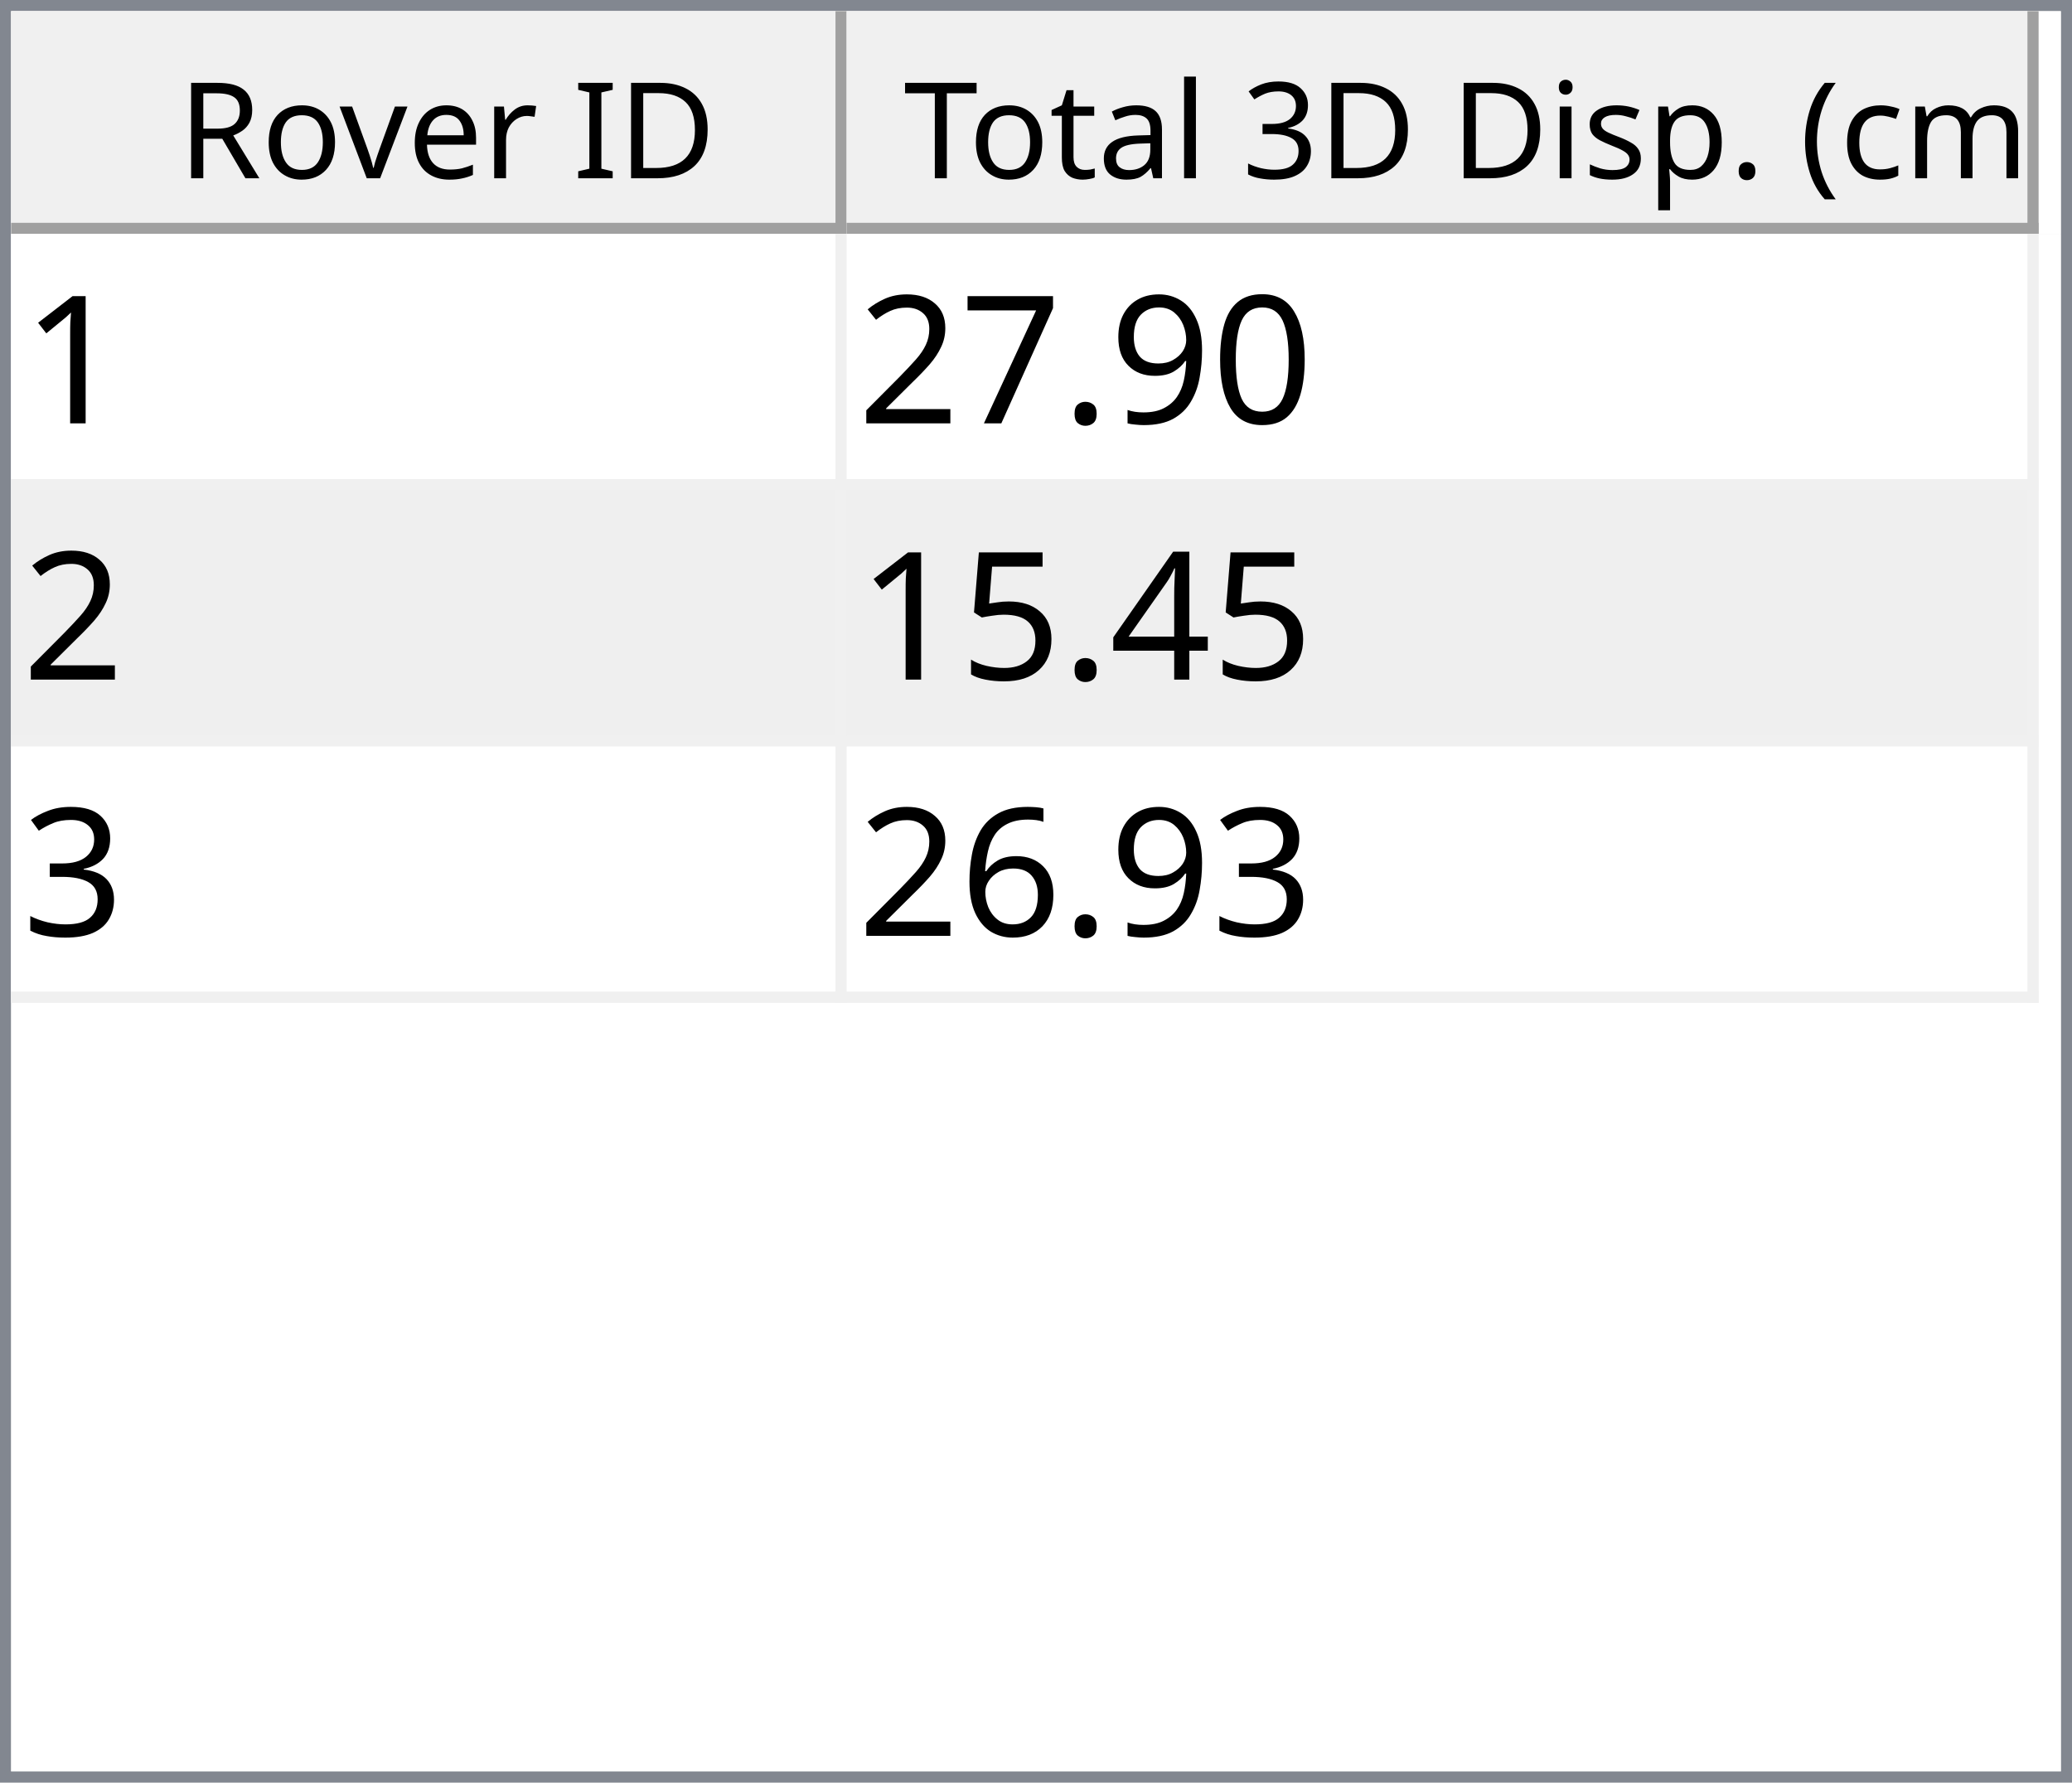
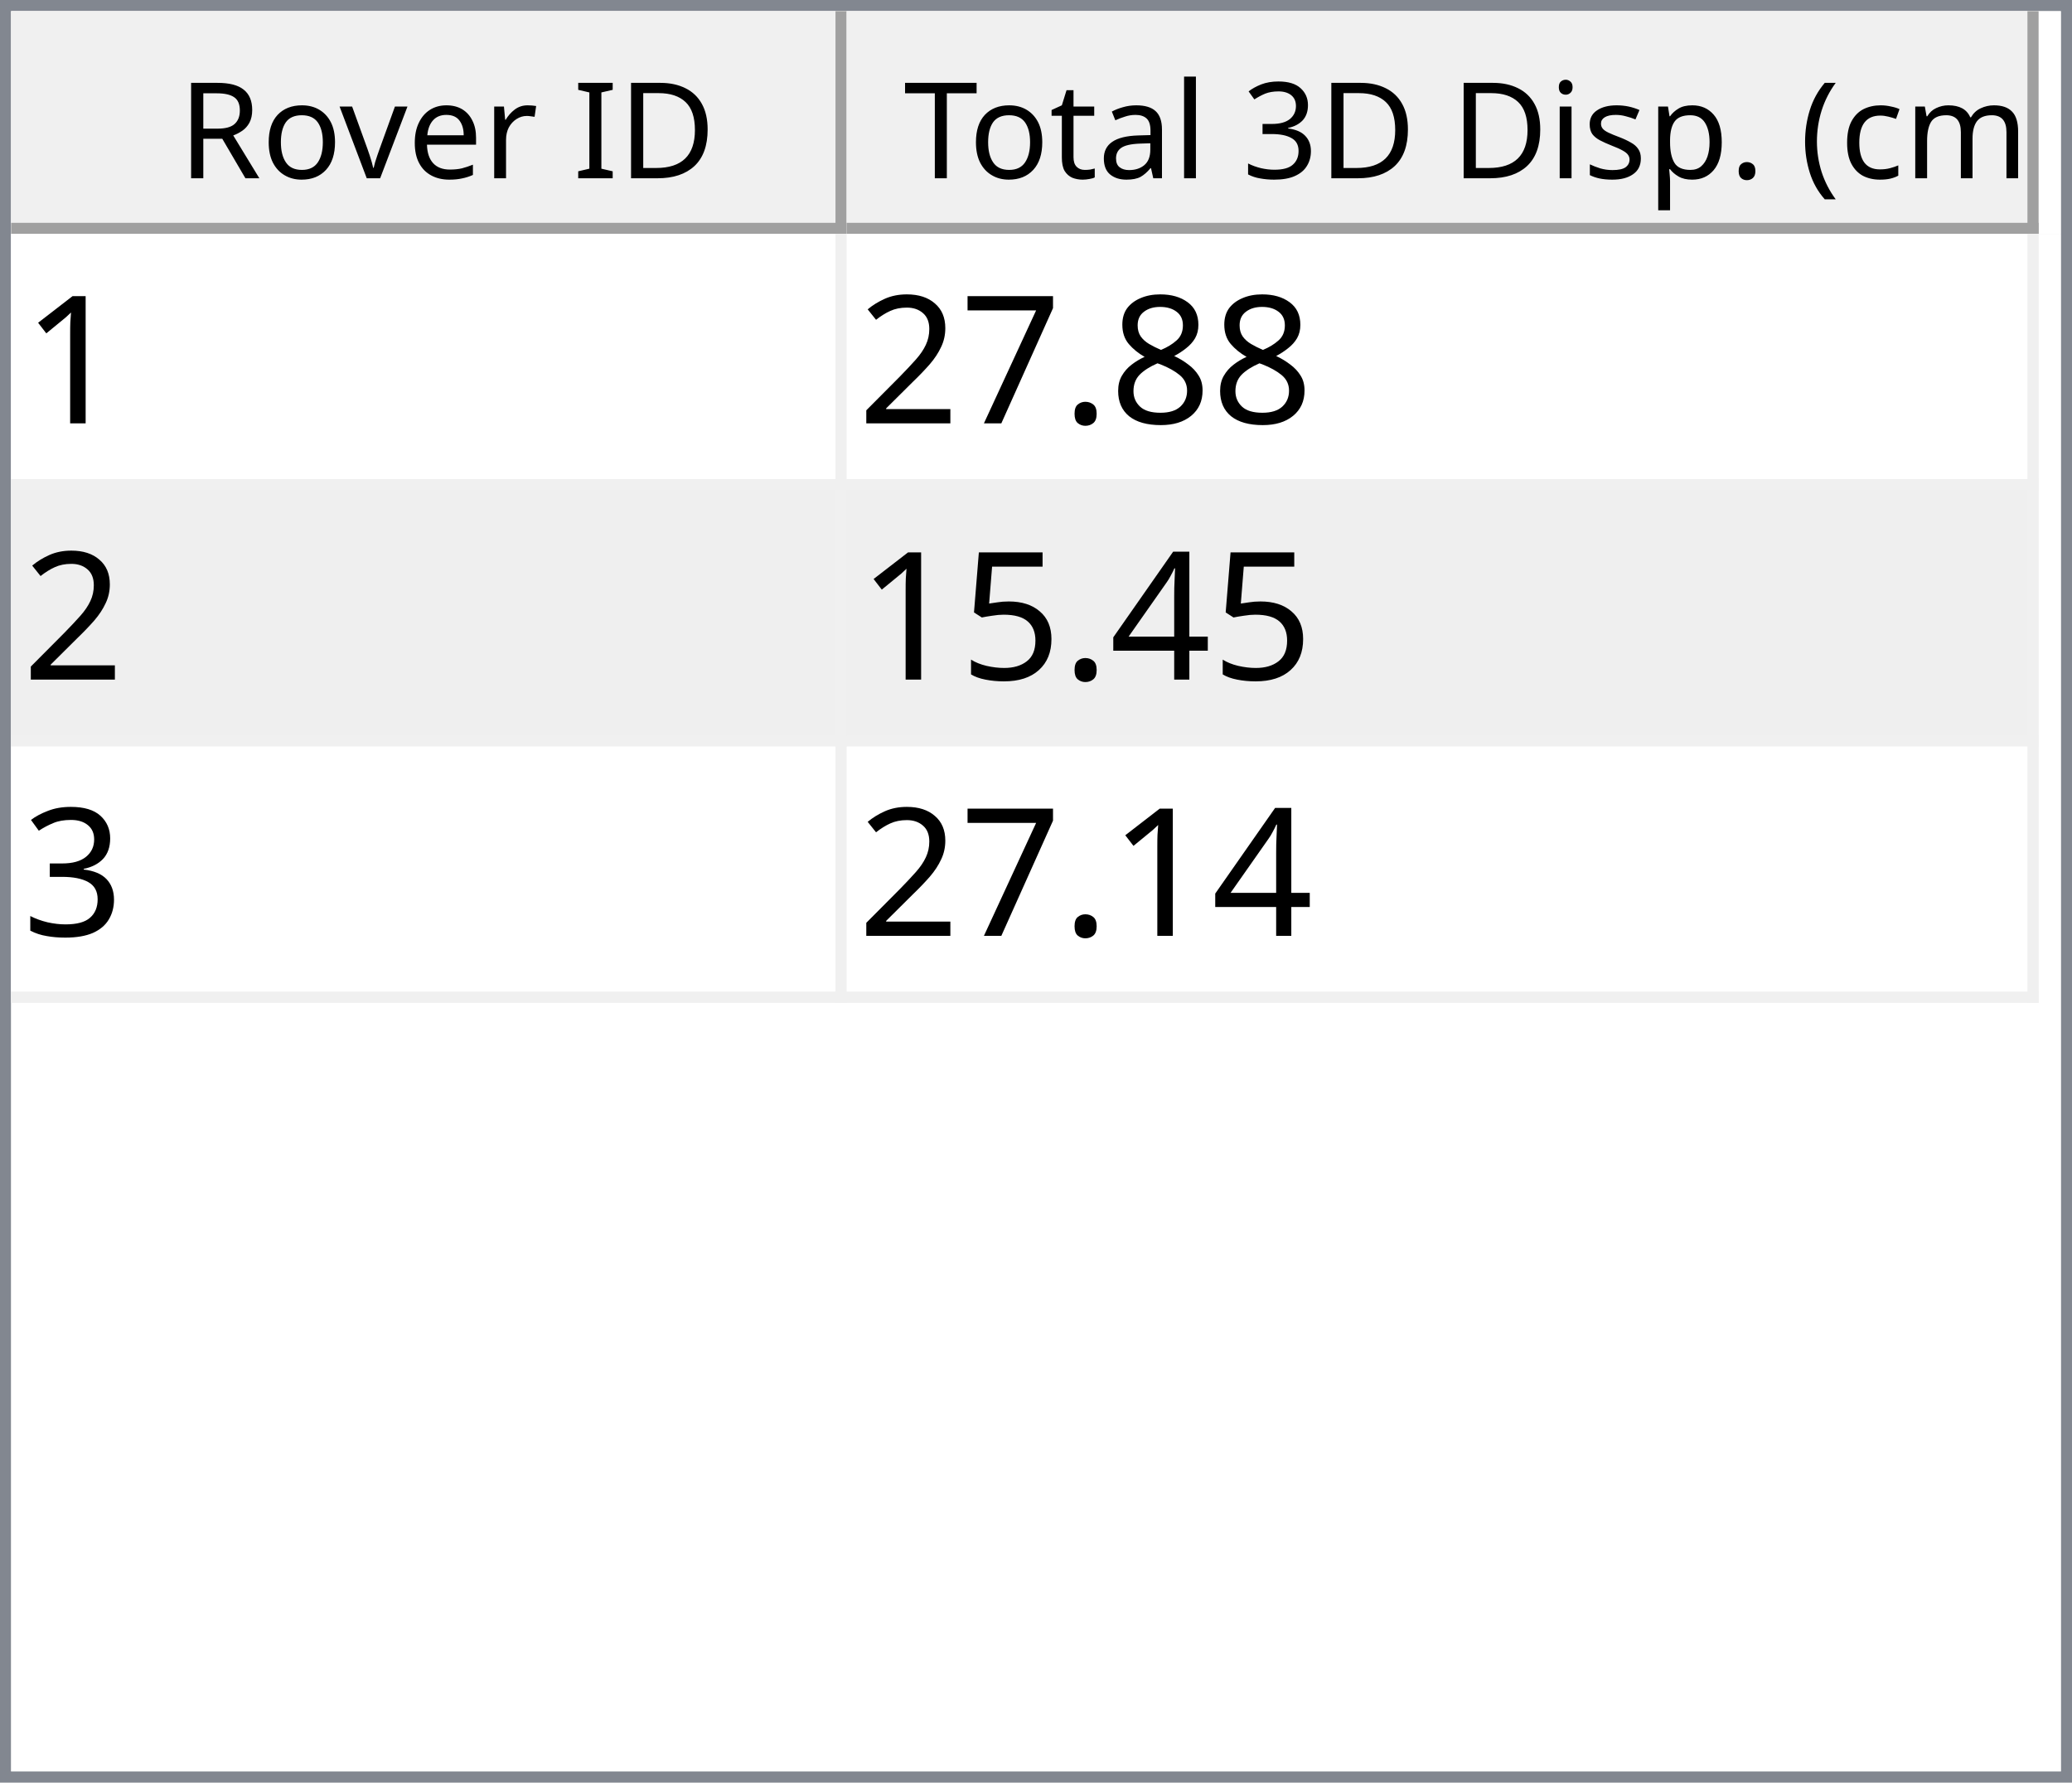
<svg xmlns="http://www.w3.org/2000/svg" style="fill-opacity:1; color-rendering:auto; color-interpolation:auto; text-rendering:auto; stroke:black; stroke-linecap:square; stroke-miterlimit:10; shape-rendering:auto; stroke-opacity:1; fill:black; stroke-dasharray:none; font-weight:normal; stroke-width:1; font-family:'Dialog'; font-style:normal; stroke-linejoin:miter; font-size:12px; stroke-dashoffset:0; image-rendering:auto;" width="186" height="160">
  <defs id="genericDefs" />
  <g>
    <defs id="defs1">
      <clipPath clipPathUnits="userSpaceOnUse" id="clipPath1">
        <path d="M0 0 L186 0 L186 160 L0 160 L0 0 Z" />
      </clipPath>
      <clipPath clipPathUnits="userSpaceOnUse" id="clipPath2">
        <path d="M0 0 L0 160 L186 160 L186 0 Z" />
      </clipPath>
      <clipPath clipPathUnits="userSpaceOnUse" id="clipPath3">
        <path d="M0 0 L0 20 L184 20 L184 0 Z" />
      </clipPath>
      <clipPath clipPathUnits="userSpaceOnUse" id="clipPath4">
        <path d="M0 0 L0 20 L75 20 L75 0 Z" />
      </clipPath>
      <clipPath clipPathUnits="userSpaceOnUse" id="clipPath5">
        <path d="M1 1 L1 19 L74 19 L74 1 Z" />
      </clipPath>
      <clipPath clipPathUnits="userSpaceOnUse" id="clipPath6">
        <path d="M0 0 L0 18 L73 18 L73 0 Z" />
      </clipPath>
      <clipPath clipPathUnits="userSpaceOnUse" id="clipPath7">
        <path d="M-0.5 -0.5 L-0.5 19.5 L74.5 19.5 L74.5 -0.5 Z" />
      </clipPath>
      <clipPath clipPathUnits="userSpaceOnUse" id="clipPath8">
        <path d="M0 0 L0 20 L107 20 L107 0 Z" />
      </clipPath>
      <clipPath clipPathUnits="userSpaceOnUse" id="clipPath9">
        <path d="M1 1 L1 19 L106 19 L106 1 Z" />
      </clipPath>
      <clipPath clipPathUnits="userSpaceOnUse" id="clipPath10">
        <path d="M0 0 L0 18 L105 18 L105 0 Z" />
      </clipPath>
      <clipPath clipPathUnits="userSpaceOnUse" id="clipPath11">
        <path d="M-0.5 -0.5 L-0.5 19.5 L106.5 19.5 L106.5 -0.5 Z" />
      </clipPath>
      <clipPath clipPathUnits="userSpaceOnUse" id="clipPath12">
        <path d="M0 0 L0 138 L184 138 L184 0 Z" />
      </clipPath>
      <clipPath clipPathUnits="userSpaceOnUse" id="clipPath13">
        <path d="M0 0 L0 69 L182 69 L182 0 Z" />
      </clipPath>
      <clipPath clipPathUnits="userSpaceOnUse" id="clipPath14">
        <path d="M-0.5 -0.5 L-0.5 68.5 L181.5 68.5 L181.5 -0.5 Z" />
      </clipPath>
      <clipPath clipPathUnits="userSpaceOnUse" id="clipPath15">
        <path d="M0 0 L0 22 L74 22 L74 0 Z" />
      </clipPath>
      <clipPath clipPathUnits="userSpaceOnUse" id="clipPath16">
        <path d="M0 0 L0 22 L106 22 L106 0 Z" />
      </clipPath>
      <font horiz-adv-x="64.551" id="font1">
        <font-face ascent="107.91" descent="25.098" units-per-em="100" style="font-style:normal; font-family:Segoe UI; font-weight:normal;" />
        <missing-glyph horiz-adv-x="64.551" d="M8.109 0 L8.109 68.266 L56.453 68.266 L56.453 0 L8.109 0 ZM15.328 7.234 L49.219 7.234 L49.219 61.031 L15.328 61.031 L15.328 7.234 Z" />
        <glyph unicode="D" horiz-adv-x="70.117" d="M9.188 0 L9.188 70.016 L28.516 70.016 Q65.531 70.016 65.531 35.891 Q65.531 19.672 55.25 9.836 Q44.969 0 27.734 0 L9.188 0 ZM17.391 62.594 L17.391 7.422 L27.828 7.422 Q41.609 7.422 49.273 14.797 Q56.938 22.172 56.938 35.688 Q56.938 62.594 28.328 62.594 L17.391 62.594 Z" />
        <glyph unicode="I" horiz-adv-x="26.611" d="M17.391 0 L9.188 0 L9.188 70.016 L17.391 70.016 L17.391 0 Z" />
        <glyph unicode=" " horiz-adv-x="27.393" d="" />
        <glyph unicode="r" horiz-adv-x="34.766" d="M34.188 41.891 Q32.078 43.5 28.125 43.5 Q23 43.5 19.555 38.672 Q16.109 33.844 16.109 25.484 L16.109 0 L8.109 0 L8.109 50 L16.109 50 L16.109 39.703 L16.312 39.703 Q18.016 44.969 21.531 47.922 Q25.047 50.875 29.391 50.875 Q32.516 50.875 34.188 50.203 L34.188 41.891 Z" />
        <glyph unicode="e" horiz-adv-x="52.295" d="M48.297 23 L12.984 23 Q13.188 14.656 17.484 10.109 Q21.781 5.562 29.297 5.562 Q37.75 5.562 44.828 11.141 L44.828 3.609 Q38.234 -1.172 27.391 -1.172 Q16.797 -1.172 10.742 5.641 Q4.688 12.453 4.688 24.812 Q4.688 36.469 11.305 43.82 Q17.922 51.172 27.734 51.172 Q37.547 51.172 42.922 44.828 Q48.297 38.484 48.297 27.203 L48.297 23 ZM40.094 29.781 Q40.047 36.719 36.75 40.578 Q33.453 44.438 27.594 44.438 Q21.922 44.438 17.969 40.383 Q14.016 36.328 13.094 29.781 L40.094 29.781 Z" />
        <glyph unicode="v" horiz-adv-x="47.9" d="M47.406 50 L27.484 0 L19.625 0 L0.688 50 L9.469 50 L22.172 13.672 Q23.578 9.672 23.922 6.688 L24.125 6.688 Q24.609 10.453 25.688 13.484 L38.969 50 L47.406 50 Z" />
        <glyph unicode="o" horiz-adv-x="58.594" d="M29 -1.172 Q17.922 -1.172 11.305 5.836 Q4.688 12.844 4.688 24.422 Q4.688 37.016 11.57 44.094 Q18.453 51.172 30.172 51.172 Q41.359 51.172 47.633 44.289 Q53.906 37.406 53.906 25.203 Q53.906 13.234 47.141 6.031 Q40.375 -1.172 29 -1.172 ZM29.594 44.438 Q21.875 44.438 17.383 39.188 Q12.891 33.938 12.891 24.703 Q12.891 15.828 17.43 10.695 Q21.969 5.562 29.594 5.562 Q37.359 5.562 41.531 10.594 Q45.703 15.625 45.703 24.906 Q45.703 34.281 41.531 39.359 Q37.359 44.438 29.594 44.438 Z" />
        <glyph unicode="R" horiz-adv-x="59.814" d="M59.375 0 L49.609 0 L37.891 19.625 Q36.281 22.359 34.766 24.289 Q33.25 26.219 31.664 27.438 Q30.078 28.656 28.25 29.219 Q26.422 29.781 24.125 29.781 L17.391 29.781 L17.391 0 L9.188 0 L9.188 70.016 L30.078 70.016 Q34.672 70.016 38.555 68.867 Q42.438 67.719 45.289 65.375 Q48.141 63.031 49.758 59.547 Q51.375 56.062 51.375 51.375 Q51.375 47.703 50.273 44.656 Q49.172 41.609 47.148 39.211 Q45.125 36.812 42.266 35.133 Q39.406 33.453 35.844 32.516 L35.844 32.328 Q37.594 31.547 38.891 30.547 Q40.188 29.547 41.359 28.18 Q42.531 26.812 43.68 25.078 Q44.828 23.344 46.234 21.047 L59.375 0 ZM17.391 62.594 L17.391 37.203 L28.516 37.203 Q31.594 37.203 34.203 38.133 Q36.812 39.062 38.719 40.797 Q40.625 42.531 41.703 45.047 Q42.781 47.562 42.781 50.688 Q42.781 56.297 39.141 59.445 Q35.5 62.594 28.609 62.594 L17.391 62.594 Z" />
        <glyph unicode=")" horiz-adv-x="30.176" d="M8.297 -15.922 L1.172 -15.922 Q16.406 2.344 16.406 26.812 Q16.406 51.469 1.078 70.016 L8.297 70.016 Q23.531 52.156 23.531 26.703 Q23.531 1.375 8.297 -15.922 Z" />
        <glyph unicode="m" horiz-adv-x="86.133" d="M79.109 0 L71.094 0 L71.094 28.719 Q71.094 37.016 68.531 40.727 Q65.969 44.438 59.906 44.438 Q54.781 44.438 51.195 39.75 Q47.609 35.062 47.609 28.516 L47.609 0 L39.594 0 L39.594 29.688 Q39.594 44.438 28.219 44.438 Q22.953 44.438 19.531 40.016 Q16.109 35.594 16.109 28.516 L16.109 0 L8.109 0 L8.109 50 L16.109 50 L16.109 42.094 L16.312 42.094 Q21.625 51.172 31.844 51.172 Q36.969 51.172 40.773 48.312 Q44.578 45.453 46 40.828 Q51.562 51.172 62.594 51.172 Q79.109 51.172 79.109 30.812 L79.109 0 Z" />
        <glyph unicode="c" horiz-adv-x="46.191" d="M42.188 2.297 Q36.422 -1.172 28.516 -1.172 Q17.828 -1.172 11.258 5.789 Q4.688 12.75 4.688 23.828 Q4.688 36.188 11.766 43.68 Q18.844 51.172 30.672 51.172 Q37.25 51.172 42.281 48.734 L42.281 40.531 Q36.719 44.438 30.375 44.438 Q22.703 44.438 17.797 38.945 Q12.891 33.453 12.891 24.516 Q12.891 15.719 17.508 10.641 Q22.125 5.562 29.891 5.562 Q36.422 5.562 42.188 9.906 L42.188 2.297 Z" />
        <glyph unicode="(" horiz-adv-x="30.176" d="M29.109 -15.922 L21.969 -15.922 Q6.844 1.375 6.844 26.703 Q6.844 52.156 21.969 70.016 L29.203 70.016 Q13.875 51.469 13.875 26.812 Q13.875 2.344 29.109 -15.922 Z" />
        <glyph unicode="." horiz-adv-x="21.68" d="M10.891 -1.078 Q8.641 -1.078 7.055 0.539 Q5.469 2.156 5.469 4.391 Q5.469 6.641 7.055 8.273 Q8.641 9.906 10.891 9.906 Q13.188 9.906 14.797 8.273 Q16.406 6.641 16.406 4.391 Q16.406 2.156 14.797 0.539 Q13.188 -1.078 10.891 -1.078 Z" />
        <glyph unicode="p" horiz-adv-x="58.789" d="M16.312 7.234 L16.109 7.234 L16.109 -23 L8.109 -23 L8.109 50 L16.109 50 L16.109 41.219 L16.312 41.219 Q22.219 51.172 33.594 51.172 Q43.266 51.172 48.688 44.461 Q54.109 37.75 54.109 26.469 Q54.109 13.922 48 6.375 Q41.891 -1.172 31.297 -1.172 Q21.578 -1.172 16.312 7.234 ZM16.109 27.391 L16.109 20.406 Q16.109 14.203 20.141 9.883 Q24.172 5.562 30.375 5.562 Q37.641 5.562 41.773 11.133 Q45.906 16.703 45.906 26.609 Q45.906 34.969 42.047 39.703 Q38.188 44.438 31.594 44.438 Q24.609 44.438 20.359 39.578 Q16.109 34.719 16.109 27.391 Z" />
        <glyph unicode="s" horiz-adv-x="42.432" d="M5.078 1.812 L5.078 10.406 Q11.625 5.562 19.484 5.562 Q30.031 5.562 30.031 12.594 Q30.031 14.594 29.125 15.992 Q28.219 17.391 26.68 18.461 Q25.141 19.531 23.07 20.383 Q21 21.234 18.609 22.172 Q15.281 23.484 12.766 24.828 Q10.25 26.172 8.57 27.859 Q6.891 29.547 6.031 31.695 Q5.172 33.844 5.172 36.719 Q5.172 40.234 6.789 42.945 Q8.406 45.656 11.086 47.484 Q13.766 49.312 17.211 50.242 Q20.656 51.172 24.312 51.172 Q30.812 51.172 35.938 48.922 L35.938 40.828 Q30.422 44.438 23.25 44.438 Q21 44.438 19.195 43.922 Q17.391 43.406 16.094 42.477 Q14.797 41.547 14.086 40.258 Q13.375 38.969 13.375 37.406 Q13.375 35.453 14.086 34.133 Q14.797 32.812 16.164 31.789 Q17.531 30.766 19.484 29.938 Q21.438 29.109 23.922 28.125 Q27.25 26.859 29.883 25.516 Q32.516 24.172 34.375 22.484 Q36.234 20.797 37.234 18.602 Q38.234 16.406 38.234 13.375 Q38.234 9.672 36.602 6.938 Q34.969 4.203 32.234 2.398 Q29.5 0.594 25.93 -0.289 Q22.359 -1.172 18.453 -1.172 Q10.75 -1.172 5.078 1.812 Z" />
        <glyph unicode="i" horiz-adv-x="24.219" d="M12.203 62.703 Q10.062 62.703 8.547 64.164 Q7.031 65.625 7.031 67.875 Q7.031 70.125 8.547 71.609 Q10.062 73.094 12.203 73.094 Q14.406 73.094 15.945 71.609 Q17.484 70.125 17.484 67.875 Q17.484 65.719 15.945 64.211 Q14.406 62.703 12.203 62.703 ZM16.109 0 L8.109 0 L8.109 50 L16.109 50 L16.109 0 Z" />
        <glyph unicode="3" horiz-adv-x="53.906" d="M46.531 19.828 Q46.531 15.094 44.75 11.211 Q42.969 7.328 39.719 4.57 Q36.469 1.812 31.93 0.297 Q27.391 -1.219 21.922 -1.219 Q11.922 -1.219 6 2.594 L6 11.188 Q13.094 5.609 22.219 5.609 Q25.875 5.609 28.828 6.539 Q31.781 7.469 33.906 9.227 Q36.031 10.984 37.18 13.477 Q38.328 15.969 38.328 19.094 Q38.328 32.812 18.797 32.812 L12.984 32.812 L12.984 39.594 L18.5 39.594 Q35.797 39.594 35.797 52.484 Q35.797 64.406 22.609 64.406 Q15.188 64.406 8.688 59.422 L8.688 67.188 Q15.375 71.188 24.609 71.188 Q29 71.188 32.57 69.969 Q36.141 68.75 38.68 66.555 Q41.219 64.359 42.609 61.281 Q44 58.203 44 54.5 Q44 40.672 30.031 36.719 L30.031 36.531 Q33.594 36.141 36.625 34.797 Q39.656 33.453 41.852 31.305 Q44.047 29.156 45.289 26.25 Q46.531 23.344 46.531 19.828 Z" />
        <glyph unicode="l" horiz-adv-x="24.219" d="M16.109 0 L8.109 0 L8.109 74.031 L16.109 74.031 L16.109 0 Z" />
        <glyph unicode="a" horiz-adv-x="50.879" d="M43.891 0 L35.891 0 L35.891 7.812 L35.688 7.812 Q30.469 -1.172 20.312 -1.172 Q12.844 -1.172 8.617 2.781 Q4.391 6.734 4.391 13.281 Q4.391 27.297 20.906 29.594 L35.891 31.688 Q35.891 44.438 25.594 44.438 Q16.547 44.438 9.281 38.281 L9.281 46.484 Q16.656 51.172 26.266 51.172 Q43.891 51.172 43.891 32.516 L43.891 0 ZM35.891 25.297 L23.828 23.641 Q18.266 22.859 15.43 20.875 Q12.594 18.891 12.594 13.875 Q12.594 10.203 15.211 7.883 Q17.828 5.562 22.172 5.562 Q28.125 5.562 32.008 9.742 Q35.891 13.922 35.891 20.312 L35.891 25.297 Z" />
        <glyph unicode="t" horiz-adv-x="33.887" d="M31.297 0.484 Q28.469 -1.078 23.828 -1.078 Q10.688 -1.078 10.688 13.578 L10.688 43.172 L2.094 43.172 L2.094 50 L10.688 50 L10.688 62.203 L18.703 64.797 L18.703 50 L31.297 50 L31.297 43.172 L18.703 43.172 L18.703 14.984 Q18.703 9.969 20.414 7.82 Q22.125 5.672 26.078 5.672 Q29.109 5.672 31.297 7.328 L31.297 0.484 Z" />
        <glyph unicode="T" horiz-adv-x="52.393" d="M50.594 62.594 L30.375 62.594 L30.375 0 L22.172 0 L22.172 62.594 L2 62.594 L2 70.016 L50.594 70.016 L50.594 62.594 Z" />
      </font>
      <font horiz-adv-x="75.0" id="font2">
        <font-face ascent="100.537" descent="21.973" units-per-em="100" style="font-style:normal; font-family:sans-serif; font-weight:normal;" />
        <missing-glyph horiz-adv-x="75.0" d="M12.5 0 L12.5 62.5 L62.5 62.5 L62.5 0 L12.5 0 ZM14.062 1.562 L60.938 1.562 L60.938 60.938 L14.062 60.938 L14.062 1.562 Z" />
        <glyph unicode="1" horiz-adv-x="55.615" d="M37.25 0 L28.469 0 L28.469 56 Q25.297 52.984 20.141 49.953 Q14.984 46.922 10.891 45.406 L10.891 53.906 Q18.266 57.375 23.781 62.305 Q29.297 67.234 31.594 71.875 L37.25 71.875 L37.25 0 Z" />
-         <glyph unicode="0" horiz-adv-x="55.615" d="M4.156 35.297 Q4.156 48 6.766 55.742 Q9.375 63.484 14.523 67.68 Q19.672 71.875 27.484 71.875 Q33.25 71.875 37.594 69.555 Q41.938 67.234 44.773 62.867 Q47.609 58.5 49.219 52.227 Q50.828 45.953 50.828 35.297 Q50.828 22.703 48.242 14.969 Q45.656 7.234 40.508 3.008 Q35.359 -1.219 27.484 -1.219 Q17.141 -1.219 11.234 6.203 Q4.156 15.141 4.156 35.297 ZM13.188 35.297 Q13.188 17.672 17.312 11.836 Q21.438 6 27.484 6 Q33.547 6 37.672 11.859 Q41.797 17.719 41.797 35.297 Q41.797 52.984 37.672 58.789 Q33.547 64.594 27.391 64.594 Q21.344 64.594 17.719 59.469 Q13.188 52.938 13.188 35.297 Z" />
-         <glyph unicode="9" horiz-adv-x="55.615" d="M5.469 16.547 L13.922 17.328 Q14.984 11.375 18.016 8.688 Q21.047 6 25.781 6 Q29.828 6 32.883 7.859 Q35.938 9.719 37.891 12.82 Q39.844 15.922 41.164 21.195 Q42.484 26.469 42.484 31.938 Q42.484 32.516 42.438 33.688 Q39.797 29.5 35.234 26.883 Q30.672 24.266 25.344 24.266 Q16.453 24.266 10.305 30.711 Q4.156 37.156 4.156 47.703 Q4.156 58.594 10.578 65.234 Q17 71.875 26.656 71.875 Q33.641 71.875 39.43 68.117 Q45.219 64.359 48.219 57.398 Q51.219 50.438 51.219 37.25 Q51.219 23.531 48.242 15.406 Q45.266 7.281 39.383 3.031 Q33.5 -1.219 25.594 -1.219 Q17.188 -1.219 11.867 3.445 Q6.547 8.109 5.469 16.547 ZM41.453 48.141 Q41.453 55.719 37.43 60.156 Q33.406 64.594 27.734 64.594 Q21.875 64.594 17.531 59.812 Q13.188 55.031 13.188 47.406 Q13.188 40.578 17.312 36.305 Q21.438 32.031 27.484 32.031 Q33.594 32.031 37.523 36.305 Q41.453 40.578 41.453 48.141 Z" />
+         <glyph unicode="8" horiz-adv-x="55.615" d="M17.672 38.812 Q12.203 40.828 9.57 44.539 Q6.938 48.25 6.938 53.422 Q6.938 61.234 12.555 66.555 Q18.172 71.875 27.484 71.875 Q36.859 71.875 42.578 66.43 Q48.297 60.984 48.297 53.172 Q48.297 48.188 45.68 44.508 Q43.062 40.828 37.75 38.812 Q44.344 36.672 47.781 31.883 Q51.219 27.094 51.219 20.453 Q51.219 11.281 44.727 5.031 Q38.234 -1.219 27.641 -1.219 Q17.047 -1.219 10.547 5.055 Q4.047 11.328 4.047 20.703 Q4.047 27.688 7.594 32.398 Q11.141 37.109 17.672 38.812 ZM15.922 53.719 Q15.922 48.641 19.195 45.414 Q22.469 42.188 27.688 42.188 Q32.766 42.188 36.016 45.383 Q39.266 48.578 39.266 53.219 Q39.266 58.062 35.914 61.359 Q32.562 64.656 27.594 64.656 Q22.562 64.656 19.242 61.43 Q15.922 58.203 15.922 53.719 ZM13.094 20.656 Q13.094 16.891 14.875 13.375 Q16.656 9.859 20.172 7.93 Q23.688 6 27.734 6 Q34.031 6 38.133 10.055 Q42.234 14.109 42.234 20.359 Q42.234 26.703 38.016 30.859 Q33.797 35.016 27.438 35.016 Q21.234 35.016 17.164 30.914 Q13.094 26.812 13.094 20.656 Z" />
        <glyph unicode="." horiz-adv-x="27.783" d="M9.078 0 L9.078 10.016 L19.094 10.016 L19.094 0 L9.078 0 Z" />
        <glyph unicode="7" horiz-adv-x="55.615" d="M4.734 62.203 L4.734 70.656 L51.078 70.656 L51.078 63.812 Q44.234 56.547 37.523 44.484 Q30.812 32.422 27.156 19.672 Q24.516 10.688 23.781 0 L14.75 0 Q14.891 8.453 18.062 20.414 Q21.234 32.375 27.172 43.484 Q33.109 54.594 39.797 62.203 L4.734 62.203 Z" />
        <glyph unicode="2" horiz-adv-x="55.615" d="M50.344 8.453 L50.344 0 L3.031 0 Q2.938 3.172 4.047 6.109 Q5.859 10.938 9.836 15.625 Q13.812 20.312 21.344 26.469 Q33.016 36.031 37.117 41.625 Q41.219 47.219 41.219 52.203 Q41.219 57.422 37.477 61.008 Q33.734 64.594 27.734 64.594 Q21.391 64.594 17.578 60.789 Q13.766 56.984 13.719 50.25 L4.688 51.172 Q5.609 61.281 11.664 66.578 Q17.719 71.875 27.938 71.875 Q38.234 71.875 44.242 66.164 Q50.25 60.453 50.25 52 Q50.25 47.703 48.492 43.555 Q46.734 39.406 42.656 34.812 Q38.578 30.219 29.109 22.219 Q21.188 15.578 18.945 13.211 Q16.703 10.844 15.234 8.453 L50.344 8.453 Z" />
        <glyph unicode="4" horiz-adv-x="55.615" d="M32.328 0 L32.328 17.141 L1.266 17.141 L1.266 25.203 L33.938 71.578 L41.109 71.578 L41.109 25.203 L50.781 25.203 L50.781 17.141 L41.109 17.141 L41.109 0 L32.328 0 ZM32.328 25.203 L32.328 57.469 L9.906 25.203 L32.328 25.203 Z" />
        <glyph unicode="5" horiz-adv-x="55.615" d="M4.156 18.75 L13.375 19.531 Q14.406 12.797 18.141 9.398 Q21.875 6 27.156 6 Q33.5 6 37.891 10.789 Q42.281 15.578 42.281 23.484 Q42.281 31 38.062 35.352 Q33.844 39.703 27 39.703 Q22.75 39.703 19.336 37.773 Q15.922 35.844 13.969 32.766 L5.719 33.844 L12.641 70.609 L48.25 70.609 L48.25 62.203 L19.672 62.203 L15.828 42.969 Q22.266 47.469 29.344 47.469 Q38.719 47.469 45.164 40.969 Q51.609 34.469 51.609 24.266 Q51.609 14.547 45.953 7.469 Q39.062 -1.219 27.156 -1.219 Q17.391 -1.219 11.211 4.25 Q5.031 9.719 4.156 18.75 Z" />
        <glyph unicode="3" horiz-adv-x="55.615" d="M4.203 18.891 L12.984 20.062 Q14.5 12.594 18.141 9.297 Q21.781 6 27 6 Q33.203 6 37.477 10.297 Q41.75 14.594 41.75 20.953 Q41.75 27 37.797 30.93 Q33.844 34.859 27.734 34.859 Q25.25 34.859 21.531 33.891 L22.516 41.609 Q23.391 41.5 23.922 41.5 Q29.547 41.5 34.039 44.43 Q38.531 47.359 38.531 53.469 Q38.531 58.297 35.258 61.477 Q31.984 64.656 26.812 64.656 Q21.688 64.656 18.266 61.43 Q14.844 58.203 13.875 51.766 L5.078 53.328 Q6.688 62.156 12.398 67.016 Q18.109 71.875 26.609 71.875 Q32.469 71.875 37.398 69.359 Q42.328 66.844 44.945 62.5 Q47.562 58.156 47.562 53.266 Q47.562 48.641 45.07 44.828 Q42.578 41.016 37.703 38.766 Q44.047 37.312 47.562 32.695 Q51.078 28.078 51.078 21.141 Q51.078 11.766 44.242 5.25 Q37.406 -1.266 26.953 -1.266 Q17.531 -1.266 11.305 4.352 Q5.078 9.969 4.203 18.891 Z" />
-         <glyph unicode="6" horiz-adv-x="55.615" d="M49.75 54.047 L41.016 53.375 Q39.844 58.547 37.703 60.891 Q34.125 64.656 28.906 64.656 Q24.703 64.656 21.531 62.312 Q17.391 59.281 14.992 53.469 Q12.594 47.656 12.5 36.922 Q15.672 41.75 20.266 44.094 Q24.859 46.438 29.891 46.438 Q38.672 46.438 44.852 39.969 Q51.031 33.5 51.031 23.25 Q51.031 16.5 48.125 10.719 Q45.219 4.938 40.141 1.859 Q35.062 -1.219 28.609 -1.219 Q17.625 -1.219 10.695 6.859 Q3.766 14.938 3.766 33.5 Q3.766 54.25 11.422 63.672 Q18.109 71.875 29.438 71.875 Q37.891 71.875 43.289 67.141 Q48.688 62.406 49.75 54.047 ZM13.875 23.188 Q13.875 18.656 15.797 14.508 Q17.719 10.359 21.188 8.18 Q24.656 6 28.469 6 Q34.031 6 38.039 10.492 Q42.047 14.984 42.047 22.703 Q42.047 30.125 38.086 34.398 Q34.125 38.672 28.125 38.672 Q22.172 38.672 18.023 34.398 Q13.875 30.125 13.875 23.188 Z" />
      </font>
    </defs>
    <g style="fill:white; stroke:white;">
      <rect x="0" y="0" width="186" style="clip-path:url(#clipPath1); stroke:none;" height="160" />
    </g>
    <g style="fill:white; text-rendering:optimizeSpeed; color-rendering:optimizeSpeed; image-rendering:optimizeSpeed; shape-rendering:crispEdges; stroke:white; color-interpolation:sRGB;">
      <rect x="0" width="186" height="160" y="0" style="stroke:none;" />
      <path style="stroke:none;" d="M0 160 L186 160 L186 0 L0 0 Z" />
    </g>
    <g style="fill:rgb(240,240,240); font-family:'Segoe UI'; stroke:rgb(240,240,240);">
      <rect x="0" y="0" width="186" style="clip-path:url(#clipPath2); stroke:none;" height="160" />
    </g>
    <g style="fill:rgb(130,135,144); font-family:'Segoe UI'; stroke:rgb(130,135,144);">
      <path d="M0 0 L186 0 L186 160 L0 160 L0 0 ZM1 1 L185 1 L185 159 L1 159 L1 1 Z" style="fill-rule:evenodd; clip-path:url(#clipPath2); stroke:none;" />
    </g>
    <g style="fill:white; font-family:'Segoe UI'; stroke:white;" transform="translate(1,1)">
      <rect x="0" y="0" width="184" style="clip-path:url(#clipPath3); stroke:none;" height="20" />
    </g>
    <g style="fill:rgb(240,240,240); font-family:'Segoe UI'; stroke:rgb(240,240,240);" transform="translate(1,1)">
      <rect x="0" y="0" width="75" style="clip-path:url(#clipPath4); stroke:none;" height="20" />
    </g>
    <g style="font-family:'Segoe UI';" transform="translate(2,2)">
      <text x="14" xml:space="preserve" y="14" style="clip-path:url(#clipPath6); stroke:none;">Rover ID</text>
    </g>
    <g style="fill:rgb(160,160,160); font-family:'Segoe UI'; stroke:rgb(160,160,160); stroke-linejoin:bevel;" transform="translate(1.5,1.5)">
      <line x1="74" x2="74" y1="0" style="fill:none; clip-path:url(#clipPath7);" y2="19" />
    </g>
    <g style="fill:rgb(160,160,160); font-family:'Segoe UI'; stroke:rgb(160,160,160); stroke-linejoin:bevel;" transform="matrix(1,0,0,1,1,1) translate(0.5,0.5)">
      <line x1="0" x2="74" y1="19" style="fill:none; clip-path:url(#clipPath7);" y2="19" />
    </g>
    <g style="fill:rgb(240,240,240); font-family:'Segoe UI'; stroke:rgb(240,240,240);" transform="translate(76,1)">
      <rect x="0" y="0" width="107" style="clip-path:url(#clipPath8); stroke:none;" height="20" />
    </g>
    <g style="font-family:'Segoe UI';" transform="translate(77,2)">
      <text x="1" xml:space="preserve" y="14" style="clip-path:url(#clipPath10); stroke:none;"> Total 3D Disp. (cm)</text>
    </g>
    <g style="fill:rgb(160,160,160); font-family:'Segoe UI'; stroke:rgb(160,160,160); stroke-linejoin:bevel;" transform="translate(76.5,1.5)">
      <line x1="106" x2="106" y1="0" style="fill:none; clip-path:url(#clipPath11);" y2="19" />
    </g>
    <g style="fill:rgb(160,160,160); font-family:'Segoe UI'; stroke:rgb(160,160,160); stroke-linejoin:bevel;" transform="matrix(1,0,0,1,76,1) translate(0.5,0.5)">
      <line x1="0" x2="106" y1="19" style="fill:none; clip-path:url(#clipPath11);" y2="19" />
    </g>
    <g style="fill:white; font-family:'Segoe UI'; stroke:white;" transform="translate(1,21)">
      <rect x="0" y="0" width="184" style="clip-path:url(#clipPath12); stroke:none;" height="138" />
    </g>
    <g style="fill:rgb(240,240,240); font-size:16px; font-family:sans-serif; stroke:rgb(240,240,240);" transform="translate(1,21)">
      <rect x="0" y="0" width="182" style="clip-path:url(#clipPath13); stroke:none;" height="69" />
      <line transform="translate(0.5,0.5)" x1="0" x2="181" y1="22" style="clip-path:url(#clipPath14); fill:none; stroke-linejoin:bevel;" y2="22" />
    </g>
    <g transform="matrix(1,0,0,1,1,21) translate(0.5,0.5)" style="fill:rgb(240,240,240); font-size:16px; font-family:sans-serif; stroke:rgb(240,240,240); stroke-linejoin:bevel;">
      <line x1="0" x2="181" y1="45" style="fill:none; clip-path:url(#clipPath14);" y2="45" />
    </g>
    <g transform="matrix(1,0,0,1,1,21) translate(0.5,0.5)" style="fill:rgb(240,240,240); font-size:16px; font-family:sans-serif; stroke:rgb(240,240,240); stroke-linejoin:bevel;">
      <line x1="0" x2="181" y1="68" style="fill:none; clip-path:url(#clipPath14);" y2="68" />
    </g>
    <g transform="matrix(1,0,0,1,1,21) translate(0.5,0.5)" style="fill:rgb(240,240,240); font-size:16px; font-family:sans-serif; stroke:rgb(240,240,240); stroke-linejoin:bevel;">
      <line x1="74" x2="74" y1="0" style="fill:none; clip-path:url(#clipPath14);" y2="68" />
    </g>
    <g transform="matrix(1,0,0,1,1,21) translate(0.5,0.5)" style="fill:rgb(240,240,240); font-size:16px; font-family:sans-serif; stroke:rgb(240,240,240); stroke-linejoin:bevel;">
      <line x1="181" x2="181" y1="0" style="fill:none; clip-path:url(#clipPath14);" y2="68" />
    </g>
    <g style="fill:white; font-size:16px; font-family:sans-serif; stroke:white;" transform="matrix(1,0,0,1,1,21)">
      <rect x="0" y="0" width="74" style="clip-path:url(#clipPath15); stroke:none;" height="22" />
      <text x="1" y="17" style="fill:black; clip-path:url(#clipPath15); stroke:none;" xml:space="preserve">1</text>
    </g>
    <g style="fill:white; font-size:16px; font-family:sans-serif; stroke:white;" transform="matrix(1,0,0,1,1,21) translate(75,0)">
      <rect x="0" y="0" width="106" style="clip-path:url(#clipPath16); stroke:none;" height="22" />
-       <text x="1" y="17" style="fill:black; clip-path:url(#clipPath16); stroke:none;" xml:space="preserve">27.90</text>
+       <text x="1" y="17" style="fill:black; clip-path:url(#clipPath16); stroke:none;" xml:space="preserve">27.88</text>
    </g>
    <g style="fill:rgb(239,239,239); font-size:16px; font-family:sans-serif; stroke:rgb(239,239,239);" transform="matrix(1,0,0,1,1,21) translate(0,23)">
      <rect x="0" y="0" width="74" style="clip-path:url(#clipPath15); stroke:none;" height="22" />
      <text x="1" y="17" style="fill:black; clip-path:url(#clipPath15); stroke:none;" xml:space="preserve">2</text>
    </g>
    <g style="fill:rgb(239,239,239); font-size:16px; font-family:sans-serif; stroke:rgb(239,239,239);" transform="matrix(1,0,0,1,1,21) translate(75,23)">
      <rect x="0" y="0" width="106" style="clip-path:url(#clipPath16); stroke:none;" height="22" />
      <text x="1" y="17" style="fill:black; clip-path:url(#clipPath16); stroke:none;" xml:space="preserve">15.45</text>
    </g>
    <g style="fill:white; font-size:16px; font-family:sans-serif; stroke:white;" transform="matrix(1,0,0,1,1,21) translate(0,46)">
      <rect x="0" y="0" width="74" style="clip-path:url(#clipPath15); stroke:none;" height="22" />
      <text x="1" y="17" style="fill:black; clip-path:url(#clipPath15); stroke:none;" xml:space="preserve">3</text>
    </g>
    <g style="fill:white; font-size:16px; font-family:sans-serif; stroke:white;" transform="matrix(1,0,0,1,1,21) translate(75,46)">
      <rect x="0" y="0" width="106" style="clip-path:url(#clipPath16); stroke:none;" height="22" />
-       <text x="1" y="17" style="fill:black; clip-path:url(#clipPath16); stroke:none;" xml:space="preserve">26.93</text>
+       <text x="1" y="17" style="fill:black; clip-path:url(#clipPath16); stroke:none;" xml:space="preserve">27.14</text>
    </g>
  </g>
</svg>
